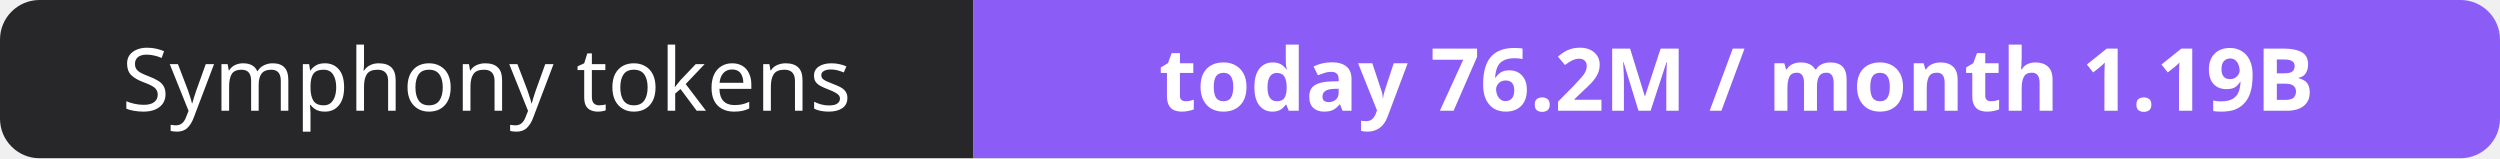
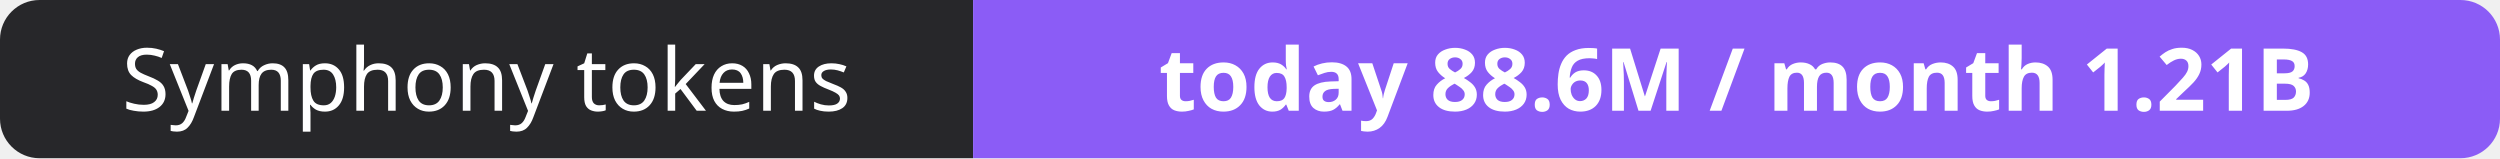
- <svg xmlns="http://www.w3.org/2000/svg" width="316" height="20" role="img" aria-label="Symphony tokens: today 76.2M / month 1.19B">
+ <svg xmlns="http://www.w3.org/2000/svg" width="316" height="20" role="img" aria-label="Symphony tokens: today 88.6M / month 1.21B">
  <clipPath id="r">
    <rect width="316" height="20" rx="5" fill="#fff" />
  </clipPath>
  <g clip-path="url(#r)">
    <rect width="123" height="20" fill="#27272a" />
    <rect x="123" width="193" height="20" fill="#8b5cf6" />
  </g>
  <g fill="#fff" text-anchor="middle" font-family="Verdana,Geneva,sans-serif" font-size="11">
    <text x="61.5" y="14">Symphony tokens</text>
-     <text x="219.5" y="14" font-weight="700">today 76.2M / month 1.19B</text>
+     <text x="219.5" y="14" font-weight="700">today 88.6M / month 1.21B</text>
  </g>
</svg>
